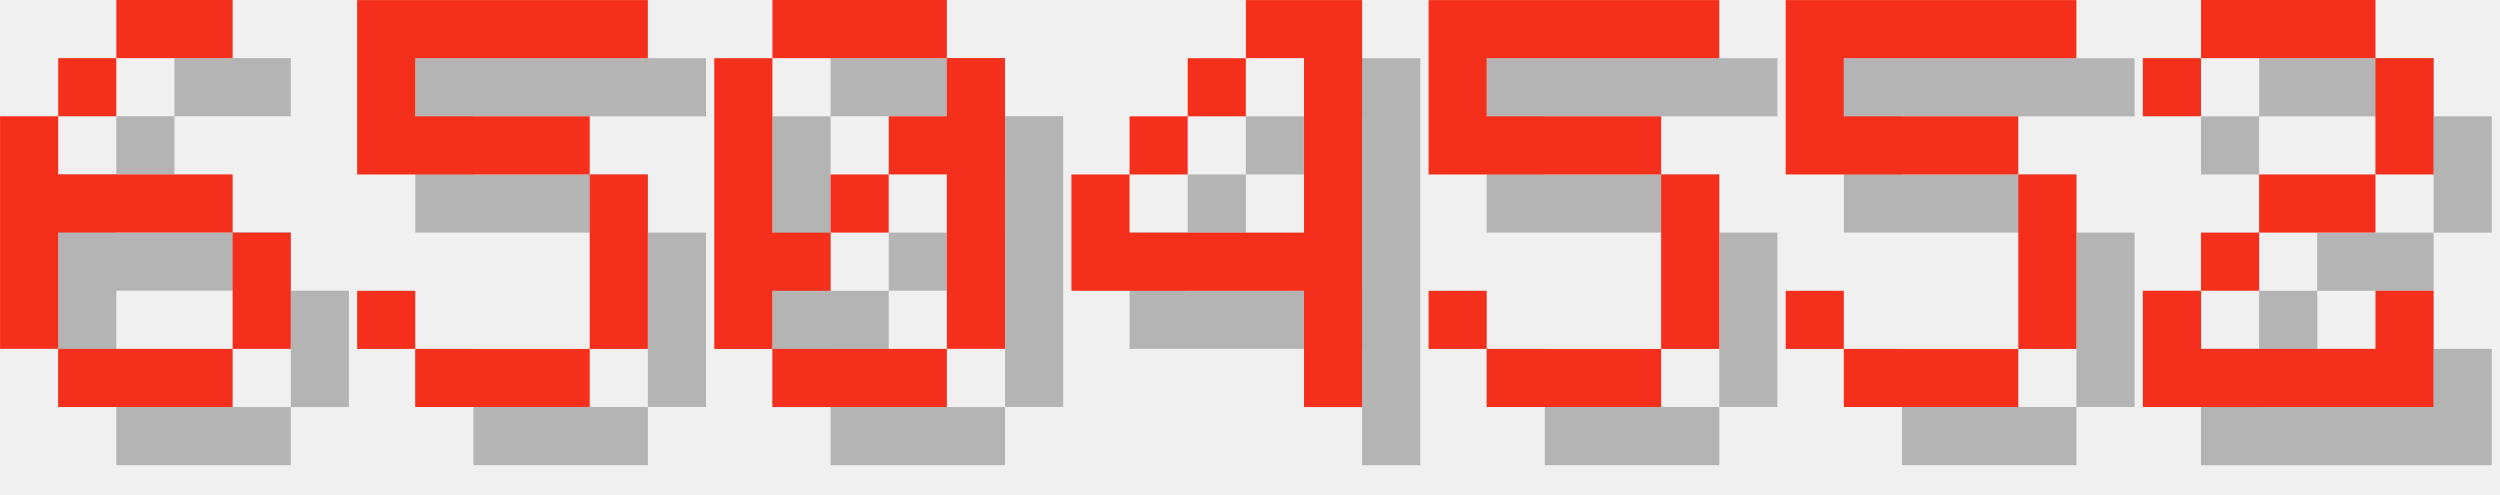
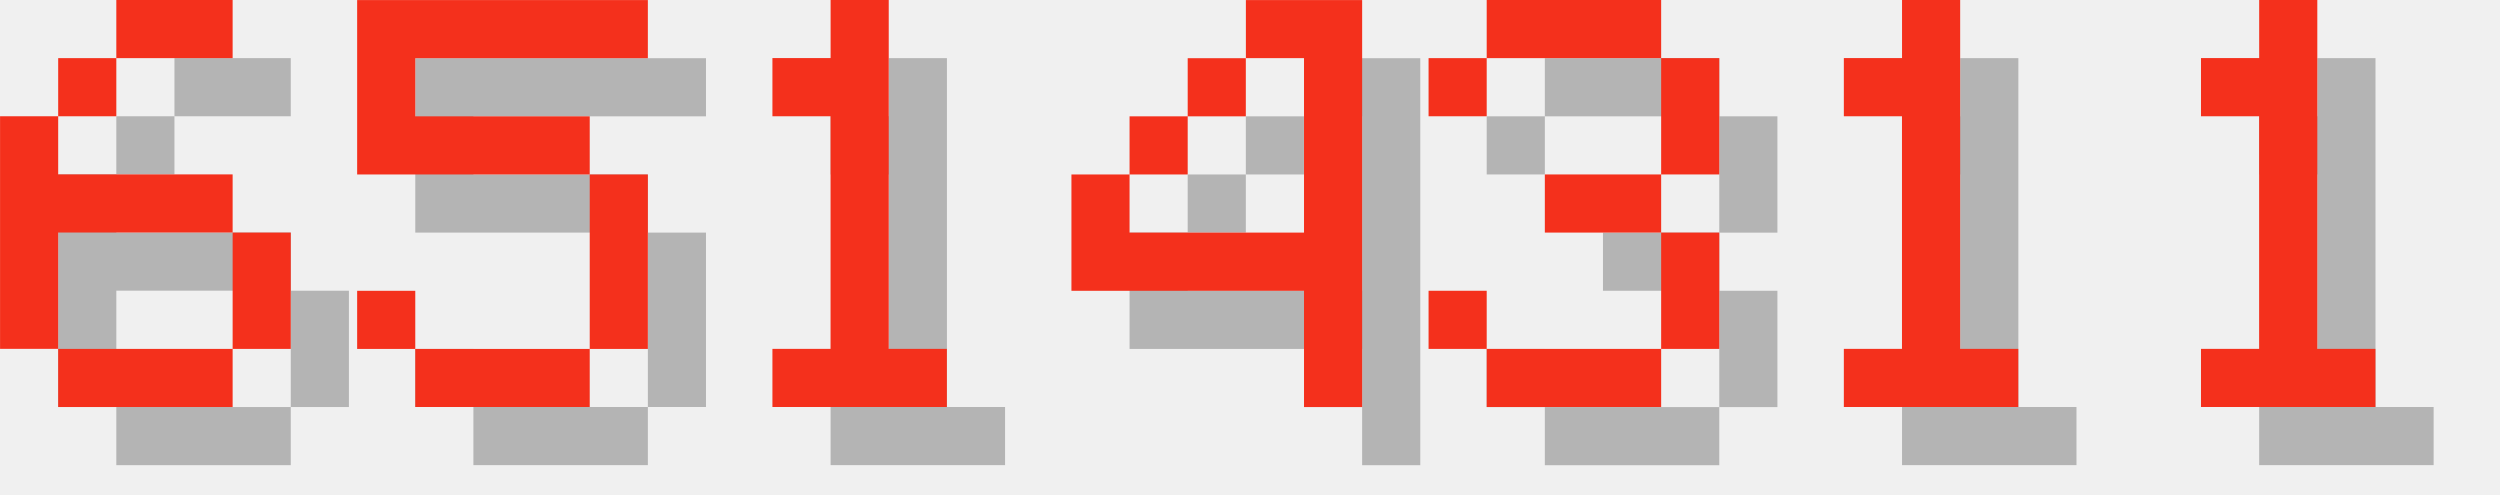
<svg xmlns="http://www.w3.org/2000/svg" version="1.1" width="182.0" height="36">
  <style>
        .text-foreground {
            fill: #F4301C;
        }
        .text-shadow {
            fill: #000000;
            fill-opacity: 0.25;
        }
    </style>
  <g class="digit" id="digit_6" transform="translate(0.0, 0), scale(4)">
    <path id="digit_6_shadow" class="text-shadow" d="m3.175 1.058v1.058h2.117v-1.058h-2.117zm0 1.058h-1.058v1.058h1.058v-1.058zm-1.058 1.058h-1.058v4.233h1.058v-2.117h3.175v-1.058h-3.175v-1.058zm3.175 2.117v2.117h1.058v-2.117h-1.058zm0 2.117h-3.175v1.058h3.175v-1.058z" fill-opacity=".5" style="paint-order:stroke fill markers" />
    <path id="digit_6_fg" class="text-foreground" d="m2.117 0v1.058h2.117v-1.058h-2.117zm0 1.058h-1.058v1.058h1.058v-1.058zm-1.058 1.058h-1.058v4.233h1.058v-2.117h3.175v-1.058h-3.175v-1.058zm3.175 2.117v2.117h1.058v-2.117h-1.058zm0 2.117h-3.175v1.058h3.175v-1.058z" fill="#fff" style="paint-order:stroke fill markers" />
  </g>
  <g class="digit" id="digit_5" transform="translate(26.0, 0), scale(4)">
    <path id="digit_5_shadow" class="text-shadow" d="m1.058 1.058v3.175h4.233v3.175h-3.175v-1.058h-1.058v1.058h1.058v1.058h3.175v-1.058h1.058v-3.175h-1.058v-1.058h-3.175v-1.058h4.233v-1.058h-5.292z" fill-opacity=".5" style="paint-order:stroke fill markers" />
    <path id="digit_5_fg" class="text-foreground" d="m0 0v3.175h4.233v3.175h-3.175v-1.058h-1.058v1.058h1.058v1.058h3.175v-1.058h1.058v-3.175h-1.058v-1.058h-3.175v-1.058h4.233v-1.058h-5.292z" fill="#fff" style="paint-order:stroke fill markers" />
  </g>
-   <g class="digit" id="digit_0" transform="translate(52.0, 0), scale(4)">
-     <path id="digit_0_shadow" class="text-shadow" d="m2.117 1.058v1.058h3.175v-1.058h-3.175zm3.175 1.058v1.058h-1.058v1.058h1.058v3.175h1.058v-5.292h-1.058zm0 5.292h-3.175v1.058h3.175v-1.058zm-3.175 0v-1.058h1.058v-1.058h-1.058v-3.175h-1.058v5.292h1.058zm1.058-2.117h1.058v-1.058h-1.058v1.058z" fill-opacity=".5" style="paint-order:stroke fill markers" />
-     <path id="digit_0_fg" class="text-foreground" d="m1.058 0v1.058h3.175v-1.058h-3.175zm3.175 1.058v1.058h-1.058v1.058h1.058v3.175h1.058v-5.292h-1.058zm0 5.292h-3.175v1.058h3.175v-1.058zm-3.175 0v-1.058h1.058v-1.058h-1.058v-3.175h-1.058v5.292h1.058zm1.058-2.117h1.058v-1.058h-1.058v1.058z" fill="#fff" style="paint-order:stroke fill markers" />
+   <g class="digit" id="digit_1" transform="translate(52.0, 0), scale(4)">
+     <path id="digit_1_shadow" class="text-shadow" d="m2.117 2.117v1.058h1.058v4.233h-1.058v1.058h3.175v-1.058h-1.058v-6.35h-1.058v1.058h-1.058z" fill-opacity=".5" style="paint-order:stroke fill markers" />
+     <path id="digit_1_fg" class="text-foreground" d="m1.058 1.058v1.058h1.058v4.233h-1.058v1.058h3.175v-1.058h-1.058v-6.35h-1.058v1.058h-1.058z" fill="#fff" style="paint-order:stroke fill markers" />
  </g>
  <g class="digit" id="digit_4" transform="translate(78.0, 0), scale(4)">
    <path id="digit_4_shadow" class="text-shadow" d="m4.233 1.058v1.058h1.058v3.175h-3.175v-1.058h-1.058v2.117h4.233v2.117h1.058v-7.408h-2.117zm-2.117 3.175h1.058v-1.058h-1.058v1.058zm1.058-1.058h1.058v-1.058h-1.058v1.058z" fill-opacity=".5" style="paint-order:stroke fill markers" />
    <path id="digit_4_fg" class="text-foreground" d="m3.175 0v1.058h1.058v3.175h-3.175v-1.058h-1.058v2.117h4.233v2.117h1.058v-7.408h-2.117zm-2.117 3.175h1.058v-1.058h-1.058v1.058zm1.058-1.058h1.058v-1.058h-1.058v1.058z" fill="#fff" style="paint-order:stroke fill markers" />
  </g>
-   <g class="digit" id="digit_5" transform="translate(104.0, 0), scale(4)">
-     <path id="digit_5_shadow" class="text-shadow" d="m1.058 1.058v3.175h4.233v3.175h-3.175v-1.058h-1.058v1.058h1.058v1.058h3.175v-1.058h1.058v-3.175h-1.058v-1.058h-3.175v-1.058h4.233v-1.058h-5.292z" fill-opacity=".5" style="paint-order:stroke fill markers" />
-     <path id="digit_5_fg" class="text-foreground" d="m0 0v3.175h4.233v3.175h-3.175v-1.058h-1.058v1.058h1.058v1.058h3.175v-1.058h1.058v-3.175h-1.058v-1.058h-3.175v-1.058h4.233v-1.058h-5.292z" fill="#fff" style="paint-order:stroke fill markers" />
+   <g class="digit" id="digit_3" transform="translate(104.0, 0), scale(4)">
+     <path id="digit_3_shadow" class="text-shadow" d="m1.058 2.117v1.058h1.058v-1.058h3.175v2.117h-2.117v1.058h2.117v2.117h-3.175v-1.058h-1.058v1.058h1.058v1.058h3.175v-1.058h1.058v-2.117h-1.058v-1.058h1.058v-2.117h-1.058v-1.058h-3.175v1.058h-1.058z" fill-opacity=".5" style="paint-order:stroke fill markers" />
+     <path id="digit_3_fg" class="text-foreground" d="m0 1.058v1.058h1.058v-1.058h3.175v2.117h-2.117v1.058h2.117v2.117h-3.175v-1.058h-1.058v1.058h1.058v1.058h3.175v-1.058h1.058v-2.117h-1.058v-1.058h1.058v-2.117h-1.058v-1.058h-3.175v1.058h-1.058z" fill="#fff" style="paint-order:stroke fill markers" />
  </g>
-   <g class="digit" id="digit_5" transform="translate(130.0, 0), scale(4)">
-     <path id="digit_5_shadow" class="text-shadow" d="m1.058 1.058v3.175h4.233v3.175h-3.175v-1.058h-1.058v1.058h1.058v1.058h3.175v-1.058h1.058v-3.175h-1.058v-1.058h-3.175v-1.058h4.233v-1.058h-5.292z" fill-opacity=".5" style="paint-order:stroke fill markers" />
-     <path id="digit_5_fg" class="text-foreground" d="m0 0v3.175h4.233v3.175h-3.175v-1.058h-1.058v1.058h1.058v1.058h3.175v-1.058h1.058v-3.175h-1.058v-1.058h-3.175v-1.058h4.233v-1.058h-5.292z" fill="#fff" style="paint-order:stroke fill markers" />
+   <g class="digit" id="digit_1" transform="translate(130.0, 0), scale(4)">
+     <path id="digit_1_shadow" class="text-shadow" d="m2.117 2.117v1.058h1.058v4.233h-1.058v1.058h3.175v-1.058h-1.058v-6.35h-1.058v1.058h-1.058z" fill-opacity=".5" style="paint-order:stroke fill markers" />
+     <path id="digit_1_fg" class="text-foreground" d="m1.058 1.058v1.058h1.058v4.233h-1.058v1.058h3.175v-1.058h-1.058v-6.35h-1.058v1.058h-1.058z" fill="#fff" style="paint-order:stroke fill markers" />
  </g>
-   <g class="digit" id="digit_2" transform="translate(156.0, 0), scale(4)">
-     <path id="digit_2_shadow" class="text-shadow" d="m1.058 2.117v1.058h1.058v-1.058h3.175v2.117h-2.117v1.058h-1.058v1.058h-1.058v2.117h5.292v-2.117h-1.058v1.058h-3.175v-1.058h1.058v-1.058h2.117v-1.058h1.058v-2.117h-1.058v-1.058h-3.175v1.058h-1.058z" fill-opacity=".5" style="paint-order:stroke fill markers" />
-     <path id="digit_2_fg" class="text-foreground" d="m0 1.058v1.058h1.058v-1.058h3.175v2.117h-2.117v1.058h-1.058v1.058h-1.058v2.117h5.292v-2.117h-1.058v1.058h-3.175v-1.058h1.058v-1.058h2.117v-1.058h1.058v-2.117h-1.058v-1.058h-3.175v1.058h-1.058z" fill="#fff" style="paint-order:stroke fill markers" />
+   <g class="digit" id="digit_1" transform="translate(156.0, 0), scale(4)">
+     <path id="digit_1_shadow" class="text-shadow" d="m2.117 2.117v1.058h1.058v4.233h-1.058v1.058h3.175v-1.058h-1.058v-6.35h-1.058v1.058h-1.058z" fill-opacity=".5" style="paint-order:stroke fill markers" />
+     <path id="digit_1_fg" class="text-foreground" d="m1.058 1.058v1.058h1.058v4.233h-1.058v1.058h3.175v-1.058h-1.058v-6.35h-1.058v1.058h-1.058z" fill="#fff" style="paint-order:stroke fill markers" />
  </g>
</svg>
